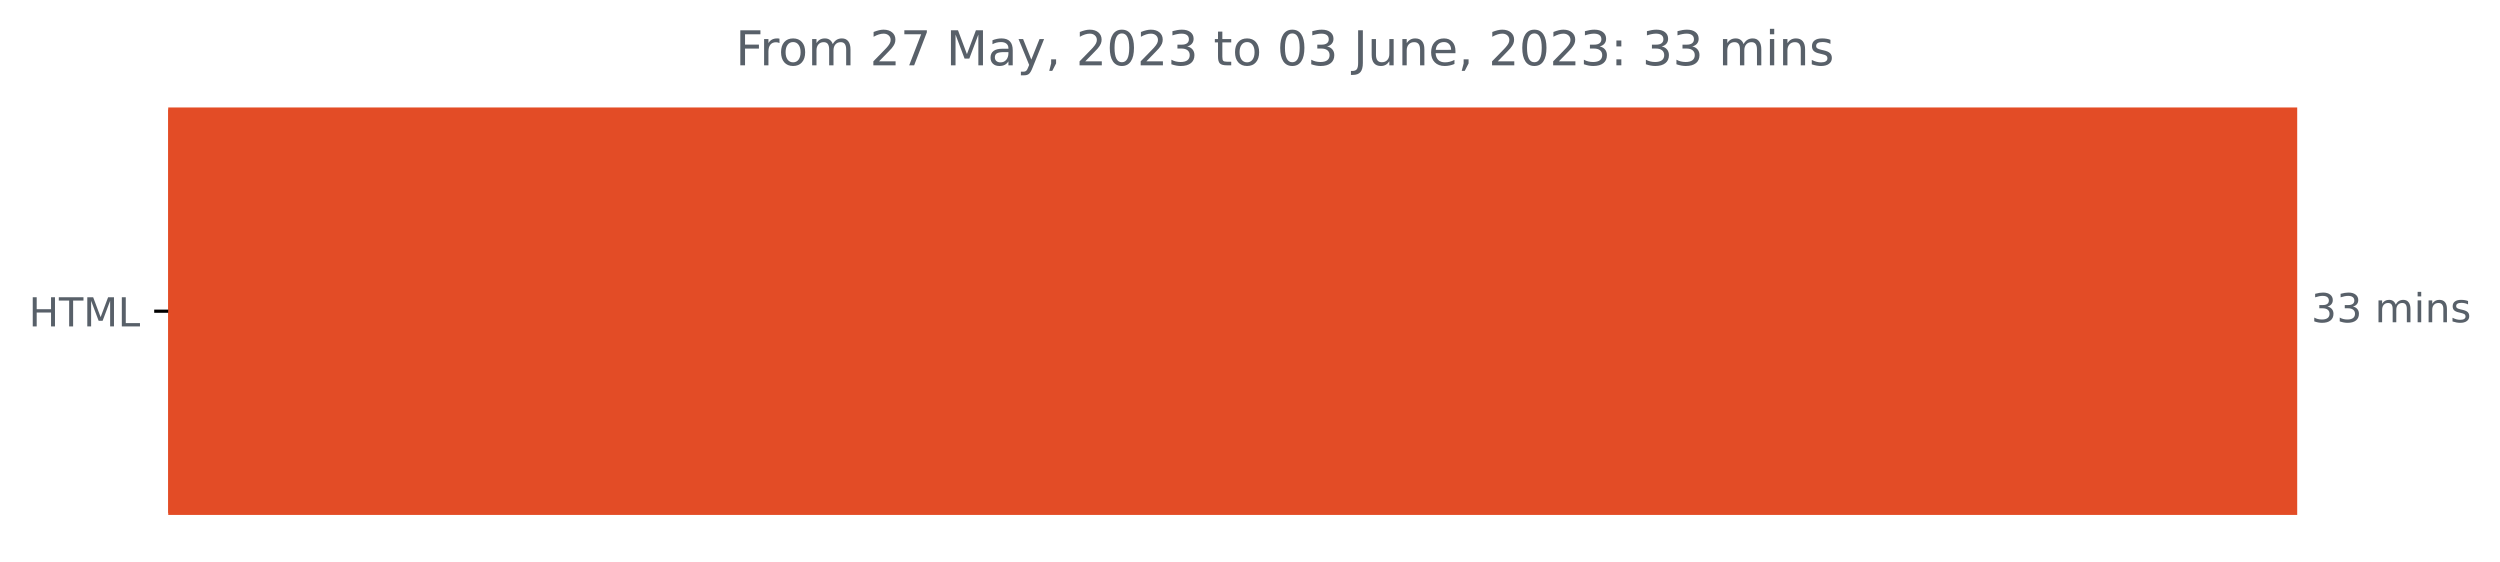
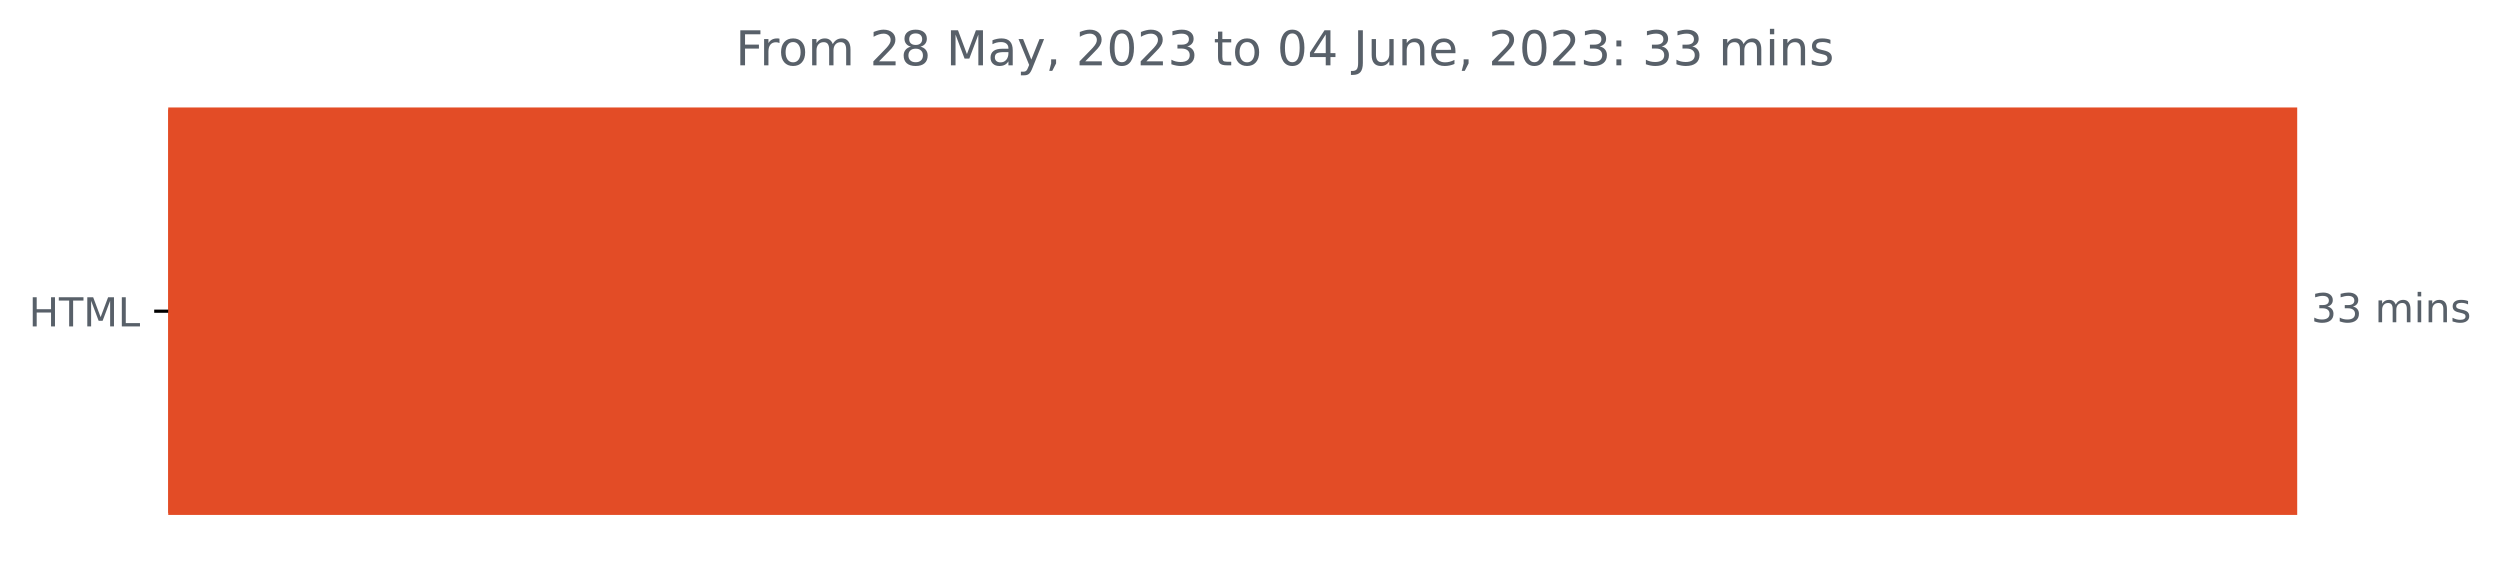
<svg xmlns="http://www.w3.org/2000/svg" xmlns:xlink="http://www.w3.org/1999/xlink" width="624.625pt" height="140.398pt" viewBox="0 0 624.625 140.398" version="1.1">
  <defs>
    <style type="text/css">*{stroke-linejoin: round; stroke-linecap: butt}</style>
  </defs>
  <g id="figure_1">
    <g id="patch_1">
      <path d="M 0 140.398  L 624.625 140.398  L 624.625 0  L 0 0  L 0 140.398  z " style="fill: none" />
    </g>
    <g id="axes_1">
      <g id="patch_2">
-         <path d="M 42.028 27.358  L 573.457 27.358  L 573.457 128.158  L 42.028 128.158  z " clip-path="url(#pdef3520bb9)" style="fill: #e34c26; stroke: #e34c26; stroke-linejoin: miter" />
+         <path d="M 42.028 27.358  L 573.457 27.358  L 573.457 128.158  L 42.028 128.158  z " clip-path="url(#p0cbf65fc51)" style="fill: #e34c26; stroke: #e34c26; stroke-linejoin: miter" />
      </g>
      <g id="matplotlib.axis_1" />
      <g id="matplotlib.axis_2">
        <g id="ytick_1">
          <g id="line2d_1">
            <defs>
-               <path id="m6b1c178776" d="M 0 0  L -3.5 0  " style="stroke: #000000; stroke-width: 0.8" />
+               <path id="ma8a5412f37" d="M 0 0  L -3.5 0  " style="stroke: #000000; stroke-width: 0.8" />
            </defs>
            <g>
-               <use xlink:href="#m6b1c178776" x="42.028" y="77.758" style="stroke: #000000; stroke-width: 0.8" />
+               <use xlink:href="#ma8a5412f37" x="42.028" y="77.758" style="stroke: #000000; stroke-width: 0.8" />
            </g>
          </g>
          <g id="text_1">
            <g style="fill: #586069" transform="translate(7.2 81.55734)scale(0.1 -0.1)">
              <defs>
                <path id="DejaVuSans-48" d="M 628 4666  L 1259 4666  L 1259 2753  L 3553 2753  L 3553 4666  L 4184 4666  L 4184 0  L 3553 0  L 3553 2222  L 1259 2222  L 1259 0  L 628 0  L 628 4666  z " transform="scale(0.015625)" />
                <path id="DejaVuSans-54" d="M -19 4666  L 3928 4666  L 3928 4134  L 2272 4134  L 2272 0  L 1638 0  L 1638 4134  L -19 4134  L -19 4666  z " transform="scale(0.015625)" />
                <path id="DejaVuSans-4d" d="M 628 4666  L 1569 4666  L 2759 1491  L 3956 4666  L 4897 4666  L 4897 0  L 4281 0  L 4281 4097  L 3078 897  L 2444 897  L 1241 4097  L 1241 0  L 628 0  L 628 4666  z " transform="scale(0.015625)" />
                <path id="DejaVuSans-4c" d="M 628 4666  L 1259 4666  L 1259 531  L 3531 531  L 3531 0  L 628 0  L 628 4666  z " transform="scale(0.015625)" />
              </defs>
              <use xlink:href="#DejaVuSans-48" />
              <use xlink:href="#DejaVuSans-54" x="75.195" />
              <use xlink:href="#DejaVuSans-4d" x="136.279" />
              <use xlink:href="#DejaVuSans-4c" x="222.559" />
            </g>
          </g>
        </g>
      </g>
      <g id="text_2">
        <g style="fill: #586069" transform="translate(577.4567 80.5175)scale(0.1 -0.1)">
          <defs>
            <path id="DejaVuSans-33" d="M 2597 2516  Q 3050 2419 3304 2112  Q 3559 1806 3559 1356  Q 3559 666 3084 287  Q 2609 -91 1734 -91  Q 1441 -91 1130 -33  Q 819 25 488 141  L 488 750  Q 750 597 1062 519  Q 1375 441 1716 441  Q 2309 441 2620 675  Q 2931 909 2931 1356  Q 2931 1769 2642 2001  Q 2353 2234 1838 2234  L 1294 2234  L 1294 2753  L 1863 2753  Q 2328 2753 2575 2939  Q 2822 3125 2822 3475  Q 2822 3834 2567 4026  Q 2313 4219 1838 4219  Q 1578 4219 1281 4162  Q 984 4106 628 3988  L 628 4550  Q 988 4650 1302 4700  Q 1616 4750 1894 4750  Q 2613 4750 3031 4423  Q 3450 4097 3450 3541  Q 3450 3153 3228 2886  Q 3006 2619 2597 2516  z " transform="scale(0.015625)" />
            <path id="DejaVuSans-20" transform="scale(0.015625)" />
            <path id="DejaVuSans-6d" d="M 3328 2828  Q 3544 3216 3844 3400  Q 4144 3584 4550 3584  Q 5097 3584 5394 3201  Q 5691 2819 5691 2113  L 5691 0  L 5113 0  L 5113 2094  Q 5113 2597 4934 2840  Q 4756 3084 4391 3084  Q 3944 3084 3684 2787  Q 3425 2491 3425 1978  L 3425 0  L 2847 0  L 2847 2094  Q 2847 2600 2669 2842  Q 2491 3084 2119 3084  Q 1678 3084 1418 2786  Q 1159 2488 1159 1978  L 1159 0  L 581 0  L 581 3500  L 1159 3500  L 1159 2956  Q 1356 3278 1631 3431  Q 1906 3584 2284 3584  Q 2666 3584 2933 3390  Q 3200 3197 3328 2828  z " transform="scale(0.015625)" />
            <path id="DejaVuSans-69" d="M 603 3500  L 1178 3500  L 1178 0  L 603 0  L 603 3500  z M 603 4863  L 1178 4863  L 1178 4134  L 603 4134  L 603 4863  z " transform="scale(0.015625)" />
            <path id="DejaVuSans-6e" d="M 3513 2113  L 3513 0  L 2938 0  L 2938 2094  Q 2938 2591 2744 2837  Q 2550 3084 2163 3084  Q 1697 3084 1428 2787  Q 1159 2491 1159 1978  L 1159 0  L 581 0  L 581 3500  L 1159 3500  L 1159 2956  Q 1366 3272 1645 3428  Q 1925 3584 2291 3584  Q 2894 3584 3203 3211  Q 3513 2838 3513 2113  z " transform="scale(0.015625)" />
            <path id="DejaVuSans-73" d="M 2834 3397  L 2834 2853  Q 2591 2978 2328 3040  Q 2066 3103 1784 3103  Q 1356 3103 1142 2972  Q 928 2841 928 2578  Q 928 2378 1081 2264  Q 1234 2150 1697 2047  L 1894 2003  Q 2506 1872 2764 1633  Q 3022 1394 3022 966  Q 3022 478 2636 193  Q 2250 -91 1575 -91  Q 1294 -91 989 -36  Q 684 19 347 128  L 347 722  Q 666 556 975 473  Q 1284 391 1588 391  Q 1994 391 2212 530  Q 2431 669 2431 922  Q 2431 1156 2273 1281  Q 2116 1406 1581 1522  L 1381 1569  Q 847 1681 609 1914  Q 372 2147 372 2553  Q 372 3047 722 3315  Q 1072 3584 1716 3584  Q 2034 3584 2315 3537  Q 2597 3491 2834 3397  z " transform="scale(0.015625)" />
          </defs>
          <use xlink:href="#DejaVuSans-33" />
          <use xlink:href="#DejaVuSans-33" x="63.623" />
          <use xlink:href="#DejaVuSans-20" x="127.246" />
          <use xlink:href="#DejaVuSans-6d" x="159.033" />
          <use xlink:href="#DejaVuSans-69" x="256.445" />
          <use xlink:href="#DejaVuSans-6e" x="284.229" />
          <use xlink:href="#DejaVuSans-73" x="347.607" />
        </g>
      </g>
      <g id="text_3">
        <g style="fill: #586069" transform="translate(183.7884 16.31812)scale(0.12 -0.12)">
          <defs>
            <path id="DejaVuSans-46" d="M 628 4666  L 3309 4666  L 3309 4134  L 1259 4134  L 1259 2759  L 3109 2759  L 3109 2228  L 1259 2228  L 1259 0  L 628 0  L 628 4666  z " transform="scale(0.015625)" />
            <path id="DejaVuSans-72" d="M 2631 2963  Q 2534 3019 2420 3045  Q 2306 3072 2169 3072  Q 1681 3072 1420 2755  Q 1159 2438 1159 1844  L 1159 0  L 581 0  L 581 3500  L 1159 3500  L 1159 2956  Q 1341 3275 1631 3429  Q 1922 3584 2338 3584  Q 2397 3584 2469 3576  Q 2541 3569 2628 3553  L 2631 2963  z " transform="scale(0.015625)" />
            <path id="DejaVuSans-6f" d="M 1959 3097  Q 1497 3097 1228 2736  Q 959 2375 959 1747  Q 959 1119 1226 758  Q 1494 397 1959 397  Q 2419 397 2687 759  Q 2956 1122 2956 1747  Q 2956 2369 2687 2733  Q 2419 3097 1959 3097  z M 1959 3584  Q 2709 3584 3137 3096  Q 3566 2609 3566 1747  Q 3566 888 3137 398  Q 2709 -91 1959 -91  Q 1206 -91 779 398  Q 353 888 353 1747  Q 353 2609 779 3096  Q 1206 3584 1959 3584  z " transform="scale(0.015625)" />
            <path id="DejaVuSans-32" d="M 1228 531  L 3431 531  L 3431 0  L 469 0  L 469 531  Q 828 903 1448 1529  Q 2069 2156 2228 2338  Q 2531 2678 2651 2914  Q 2772 3150 2772 3378  Q 2772 3750 2511 3984  Q 2250 4219 1831 4219  Q 1534 4219 1204 4116  Q 875 4013 500 3803  L 500 4441  Q 881 4594 1212 4672  Q 1544 4750 1819 4750  Q 2544 4750 2975 4387  Q 3406 4025 3406 3419  Q 3406 3131 3298 2873  Q 3191 2616 2906 2266  Q 2828 2175 2409 1742  Q 1991 1309 1228 531  z " transform="scale(0.015625)" />
-             <path id="DejaVuSans-37" d="M 525 4666  L 3525 4666  L 3525 4397  L 1831 0  L 1172 0  L 2766 4134  L 525 4134  L 525 4666  z " transform="scale(0.015625)" />
+             <path id="DejaVuSans-38" d="M 2034 2216  Q 1584 2216 1326 1975  Q 1069 1734 1069 1313  Q 1069 891 1326 650  Q 1584 409 2034 409  Q 2484 409 2743 651  Q 3003 894 3003 1313  Q 3003 1734 2745 1975  Q 2488 2216 2034 2216  z M 1403 2484  Q 997 2584 770 2862  Q 544 3141 544 3541  Q 544 4100 942 4425  Q 1341 4750 2034 4750  Q 2731 4750 3128 4425  Q 3525 4100 3525 3541  Q 3525 3141 3298 2862  Q 3072 2584 2669 2484  Q 3125 2378 3379 2068  Q 3634 1759 3634 1313  Q 3634 634 3220 271  Q 2806 -91 2034 -91  Q 1263 -91 848 271  Q 434 634 434 1313  Q 434 1759 690 2068  Q 947 2378 1403 2484  z M 1172 3481  Q 1172 3119 1398 2916  Q 1625 2713 2034 2713  Q 2441 2713 2670 2916  Q 2900 3119 2900 3481  Q 2900 3844 2670 4047  Q 2441 4250 2034 4250  Q 1625 4250 1398 4047  Q 1172 3844 1172 3481  z " transform="scale(0.015625)" />
            <path id="DejaVuSans-61" d="M 2194 1759  Q 1497 1759 1228 1600  Q 959 1441 959 1056  Q 959 750 1161 570  Q 1363 391 1709 391  Q 2188 391 2477 730  Q 2766 1069 2766 1631  L 2766 1759  L 2194 1759  z M 3341 1997  L 3341 0  L 2766 0  L 2766 531  Q 2569 213 2275 61  Q 1981 -91 1556 -91  Q 1019 -91 701 211  Q 384 513 384 1019  Q 384 1609 779 1909  Q 1175 2209 1959 2209  L 2766 2209  L 2766 2266  Q 2766 2663 2505 2880  Q 2244 3097 1772 3097  Q 1472 3097 1187 3025  Q 903 2953 641 2809  L 641 3341  Q 956 3463 1253 3523  Q 1550 3584 1831 3584  Q 2591 3584 2966 3190  Q 3341 2797 3341 1997  z " transform="scale(0.015625)" />
            <path id="DejaVuSans-79" d="M 2059 -325  Q 1816 -950 1584 -1140  Q 1353 -1331 966 -1331  L 506 -1331  L 506 -850  L 844 -850  Q 1081 -850 1212 -737  Q 1344 -625 1503 -206  L 1606 56  L 191 3500  L 800 3500  L 1894 763  L 2988 3500  L 3597 3500  L 2059 -325  z " transform="scale(0.015625)" />
            <path id="DejaVuSans-2c" d="M 750 794  L 1409 794  L 1409 256  L 897 -744  L 494 -744  L 750 256  L 750 794  z " transform="scale(0.015625)" />
            <path id="DejaVuSans-30" d="M 2034 4250  Q 1547 4250 1301 3770  Q 1056 3291 1056 2328  Q 1056 1369 1301 889  Q 1547 409 2034 409  Q 2525 409 2770 889  Q 3016 1369 3016 2328  Q 3016 3291 2770 3770  Q 2525 4250 2034 4250  z M 2034 4750  Q 2819 4750 3233 4129  Q 3647 3509 3647 2328  Q 3647 1150 3233 529  Q 2819 -91 2034 -91  Q 1250 -91 836 529  Q 422 1150 422 2328  Q 422 3509 836 4129  Q 1250 4750 2034 4750  z " transform="scale(0.015625)" />
            <path id="DejaVuSans-74" d="M 1172 4494  L 1172 3500  L 2356 3500  L 2356 3053  L 1172 3053  L 1172 1153  Q 1172 725 1289 603  Q 1406 481 1766 481  L 2356 481  L 2356 0  L 1766 0  Q 1100 0 847 248  Q 594 497 594 1153  L 594 3053  L 172 3053  L 172 3500  L 594 3500  L 594 4494  L 1172 4494  z " transform="scale(0.015625)" />
+             <path id="DejaVuSans-34" d="M 2419 4116  L 825 1625  L 2419 1625  L 2419 4116  z M 2253 4666  L 3047 4666  L 3047 1625  L 3713 1625  L 3713 1100  L 3047 1100  L 3047 0  L 2419 0  L 2419 1100  L 313 1100  L 313 1709  L 2253 4666  z " transform="scale(0.015625)" />
            <path id="DejaVuSans-4a" d="M 628 4666  L 1259 4666  L 1259 325  Q 1259 -519 939 -900  Q 619 -1281 -91 -1281  L -331 -1281  L -331 -750  L -134 -750  Q 284 -750 456 -515  Q 628 -281 628 325  L 628 4666  z " transform="scale(0.015625)" />
            <path id="DejaVuSans-75" d="M 544 1381  L 544 3500  L 1119 3500  L 1119 1403  Q 1119 906 1312 657  Q 1506 409 1894 409  Q 2359 409 2629 706  Q 2900 1003 2900 1516  L 2900 3500  L 3475 3500  L 3475 0  L 2900 0  L 2900 538  Q 2691 219 2414 64  Q 2138 -91 1772 -91  Q 1169 -91 856 284  Q 544 659 544 1381  z M 1991 3584  L 1991 3584  z " transform="scale(0.015625)" />
            <path id="DejaVuSans-65" d="M 3597 1894  L 3597 1613  L 953 1613  Q 991 1019 1311 708  Q 1631 397 2203 397  Q 2534 397 2845 478  Q 3156 559 3463 722  L 3463 178  Q 3153 47 2828 -22  Q 2503 -91 2169 -91  Q 1331 -91 842 396  Q 353 884 353 1716  Q 353 2575 817 3079  Q 1281 3584 2069 3584  Q 2775 3584 3186 3129  Q 3597 2675 3597 1894  z M 3022 2063  Q 3016 2534 2758 2815  Q 2500 3097 2075 3097  Q 1594 3097 1305 2825  Q 1016 2553 972 2059  L 3022 2063  z " transform="scale(0.015625)" />
            <path id="DejaVuSans-3a" d="M 750 794  L 1409 794  L 1409 0  L 750 0  L 750 794  z M 750 3309  L 1409 3309  L 1409 2516  L 750 2516  L 750 3309  z " transform="scale(0.015625)" />
          </defs>
          <use xlink:href="#DejaVuSans-46" />
          <use xlink:href="#DejaVuSans-72" x="50.27" />
          <use xlink:href="#DejaVuSans-6f" x="89.133" />
          <use xlink:href="#DejaVuSans-6d" x="150.314" />
          <use xlink:href="#DejaVuSans-20" x="247.727" />
          <use xlink:href="#DejaVuSans-32" x="279.514" />
-           <use xlink:href="#DejaVuSans-37" x="343.137" />
+           <use xlink:href="#DejaVuSans-38" x="343.137" />
          <use xlink:href="#DejaVuSans-20" x="406.76" />
          <use xlink:href="#DejaVuSans-4d" x="438.547" />
          <use xlink:href="#DejaVuSans-61" x="524.826" />
          <use xlink:href="#DejaVuSans-79" x="586.105" />
          <use xlink:href="#DejaVuSans-2c" x="645.285" />
          <use xlink:href="#DejaVuSans-20" x="677.072" />
          <use xlink:href="#DejaVuSans-32" x="708.859" />
          <use xlink:href="#DejaVuSans-30" x="772.482" />
          <use xlink:href="#DejaVuSans-32" x="836.105" />
          <use xlink:href="#DejaVuSans-33" x="899.729" />
          <use xlink:href="#DejaVuSans-20" x="963.352" />
          <use xlink:href="#DejaVuSans-74" x="995.139" />
          <use xlink:href="#DejaVuSans-6f" x="1034.348" />
          <use xlink:href="#DejaVuSans-20" x="1095.529" />
          <use xlink:href="#DejaVuSans-30" x="1127.316" />
-           <use xlink:href="#DejaVuSans-33" x="1190.939" />
+           <use xlink:href="#DejaVuSans-34" x="1190.939" />
          <use xlink:href="#DejaVuSans-20" x="1254.562" />
          <use xlink:href="#DejaVuSans-4a" x="1286.35" />
          <use xlink:href="#DejaVuSans-75" x="1315.842" />
          <use xlink:href="#DejaVuSans-6e" x="1379.221" />
          <use xlink:href="#DejaVuSans-65" x="1442.6" />
          <use xlink:href="#DejaVuSans-2c" x="1504.123" />
          <use xlink:href="#DejaVuSans-20" x="1535.91" />
          <use xlink:href="#DejaVuSans-32" x="1567.697" />
          <use xlink:href="#DejaVuSans-30" x="1631.32" />
          <use xlink:href="#DejaVuSans-32" x="1694.943" />
          <use xlink:href="#DejaVuSans-33" x="1758.566" />
          <use xlink:href="#DejaVuSans-3a" x="1822.189" />
          <use xlink:href="#DejaVuSans-20" x="1855.881" />
          <use xlink:href="#DejaVuSans-33" x="1887.668" />
          <use xlink:href="#DejaVuSans-33" x="1951.291" />
          <use xlink:href="#DejaVuSans-20" x="2014.914" />
          <use xlink:href="#DejaVuSans-6d" x="2046.701" />
          <use xlink:href="#DejaVuSans-69" x="2144.113" />
          <use xlink:href="#DejaVuSans-6e" x="2171.896" />
          <use xlink:href="#DejaVuSans-73" x="2235.275" />
        </g>
      </g>
    </g>
  </g>
  <defs>
-     <clipPath id="pdef3520bb9">
+     <clipPath id="p0cbf65fc51">
      <rect x="42.028" y="22.318" width="558" height="110.88" />
    </clipPath>
  </defs>
</svg>
